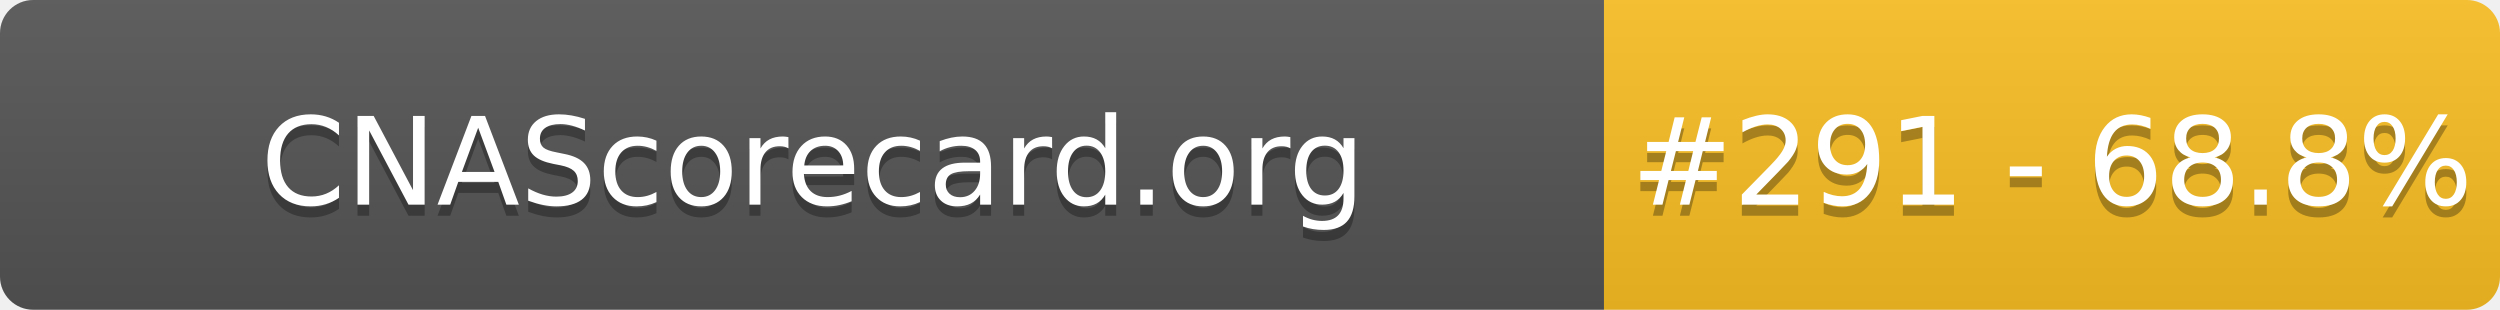
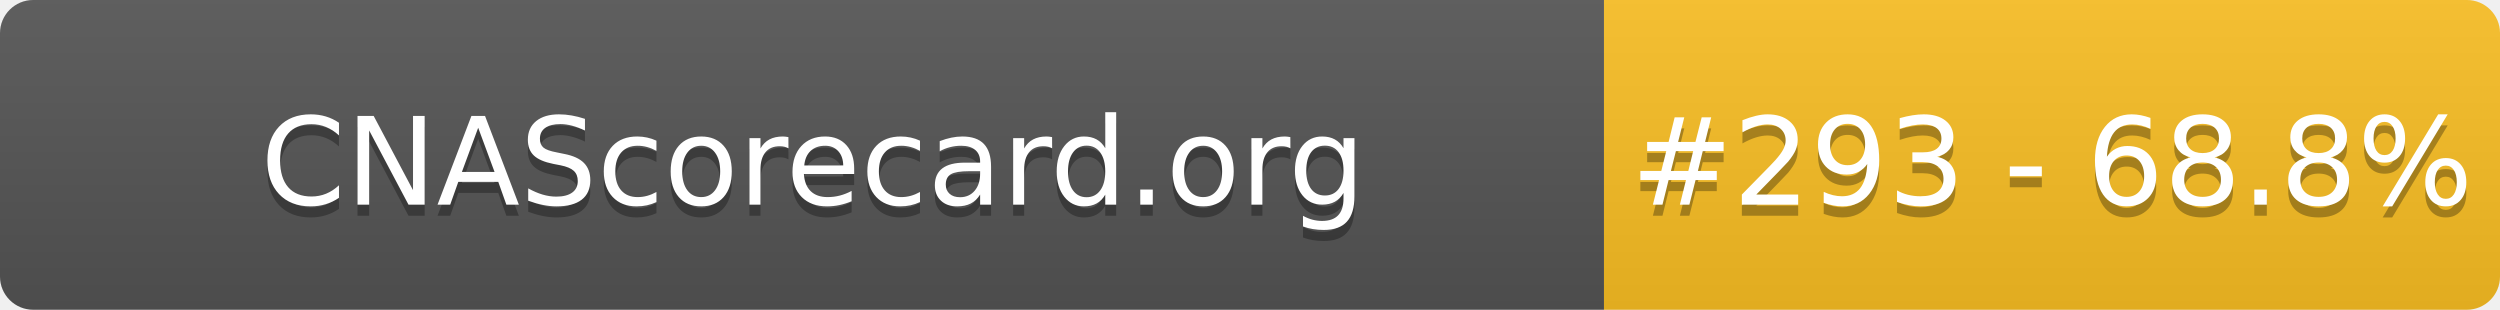
- <svg xmlns="http://www.w3.org/2000/svg" width="226" height="28" role="img" aria-label="CNAScorecard.org: #291 - 68.8%">
+ <svg xmlns="http://www.w3.org/2000/svg" width="226" height="28" role="img" aria-label="CNAScorecard.org: #293 - 68.8%">
  <linearGradient id="s" x2="0" y2="100%">
    <stop offset="0" stop-color="#bbb" stop-opacity=".1" />
    <stop offset="1" stop-opacity=".1" />
  </linearGradient>
  <clipPath id="r">
    <rect width="226" height="28" rx="3" fill="#fff" />
  </clipPath>
  <g clip-path="url(#r)">
    <rect width="145" height="28" fill="#555" />
    <rect x="145" width="81" height="28" fill="#FBBF24" />
    <rect width="226" height="28" fill="url(#s)" />
  </g>
  <g fill="#fff" text-anchor="middle" font-family="Verdana,Geneva,DejaVu Sans,sans-serif" text-rendering="geometricPrecision" font-size="110">
    <text aria-hidden="true" x="735" y="195" fill="#010101" fill-opacity=".3" transform="scale(.1)" textLength="1350">CNAScorecard.org</text>
    <text x="735" y="185" transform="scale(.1)" fill="#fff" textLength="1350">CNAScorecard.org</text>
-     <text aria-hidden="true" x="1855" y="195" fill="#010101" fill-opacity=".3" transform="scale(.1)" textLength="660">#291 - 68.8%</text>
-     <text x="1855" y="185" transform="scale(.1)" fill="#fff" textLength="660">#291 - 68.8%</text>
+     <text aria-hidden="true" x="1855" y="195" fill="#010101" fill-opacity=".3" transform="scale(.1)" textLength="660">#293 - 68.8%</text>
+     <text x="1855" y="185" transform="scale(.1)" fill="#fff" textLength="660">#293 - 68.8%</text>
  </g>
</svg>
